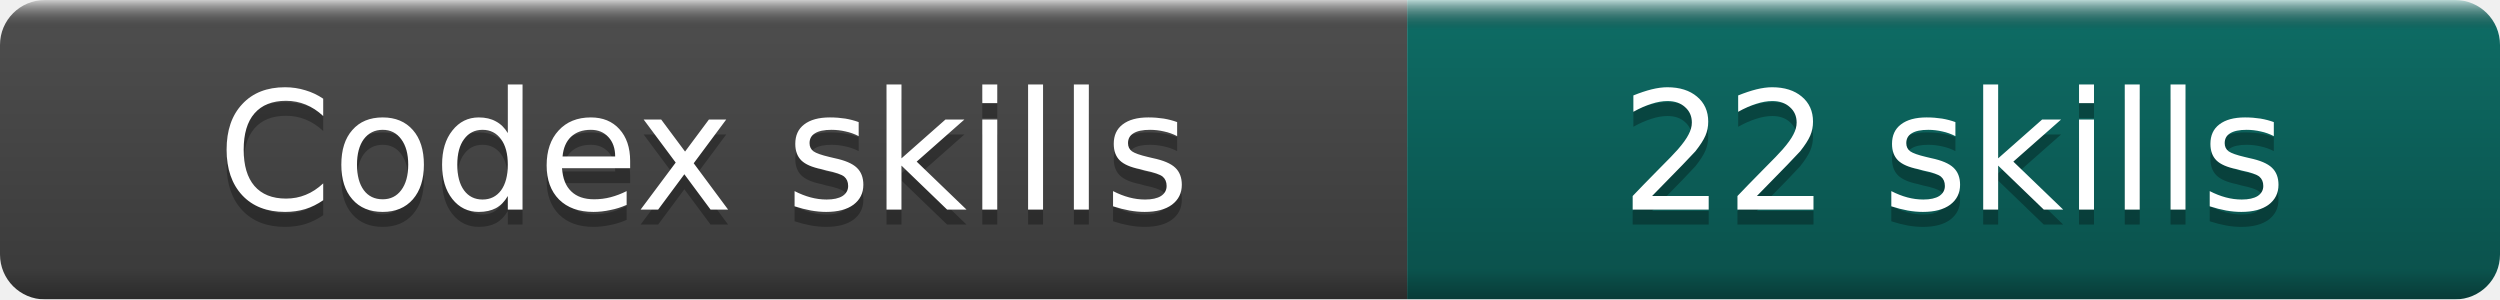
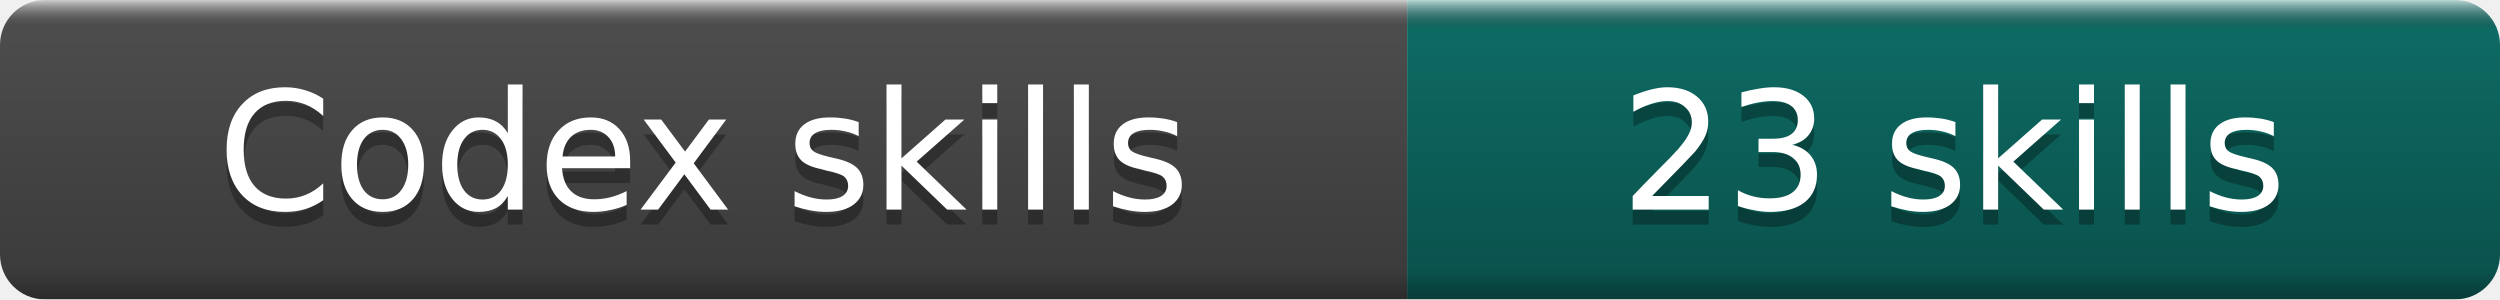
- <svg xmlns="http://www.w3.org/2000/svg" width="167" height="20" role="img" aria-label="Codex skills: 22 skills">
+ <svg xmlns="http://www.w3.org/2000/svg" width="167" height="20" role="img" aria-label="Codex skills: 23 skills">
  <linearGradient id="b" x2="0" y2="100%">
    <stop offset="0" stop-color="#fff" stop-opacity=".7" />
    <stop offset=".1" stop-opacity=".1" />
    <stop offset=".9" stop-opacity=".3" />
    <stop offset="1" stop-opacity=".5" />
  </linearGradient>
  <mask id="a">
    <rect width="167" height="20" rx="3" fill="#fff" />
  </mask>
  <g mask="url(#a)">
    <rect width="94" height="20" fill="#555" />
    <rect x="94" width="73" height="20" fill="#0F766E" />
    <rect width="167" height="20" fill="url(#b)" />
  </g>
  <g fill="#fff" text-anchor="middle" font-family="DejaVu Sans,Verdana,Geneva,sans-serif" font-size="11">
    <text x="47.0" y="15" fill="#010101" fill-opacity=".3">Codex skills</text>
    <text x="47.0" y="14">Codex skills</text>
-     <text x="130.5" y="15" fill="#010101" fill-opacity=".3">22 skills</text>
-     <text x="130.5" y="14">22 skills</text>
+     <text x="130.5" y="15" fill="#010101" fill-opacity=".3">23 skills</text>
+     <text x="130.5" y="14">23 skills</text>
  </g>
</svg>
